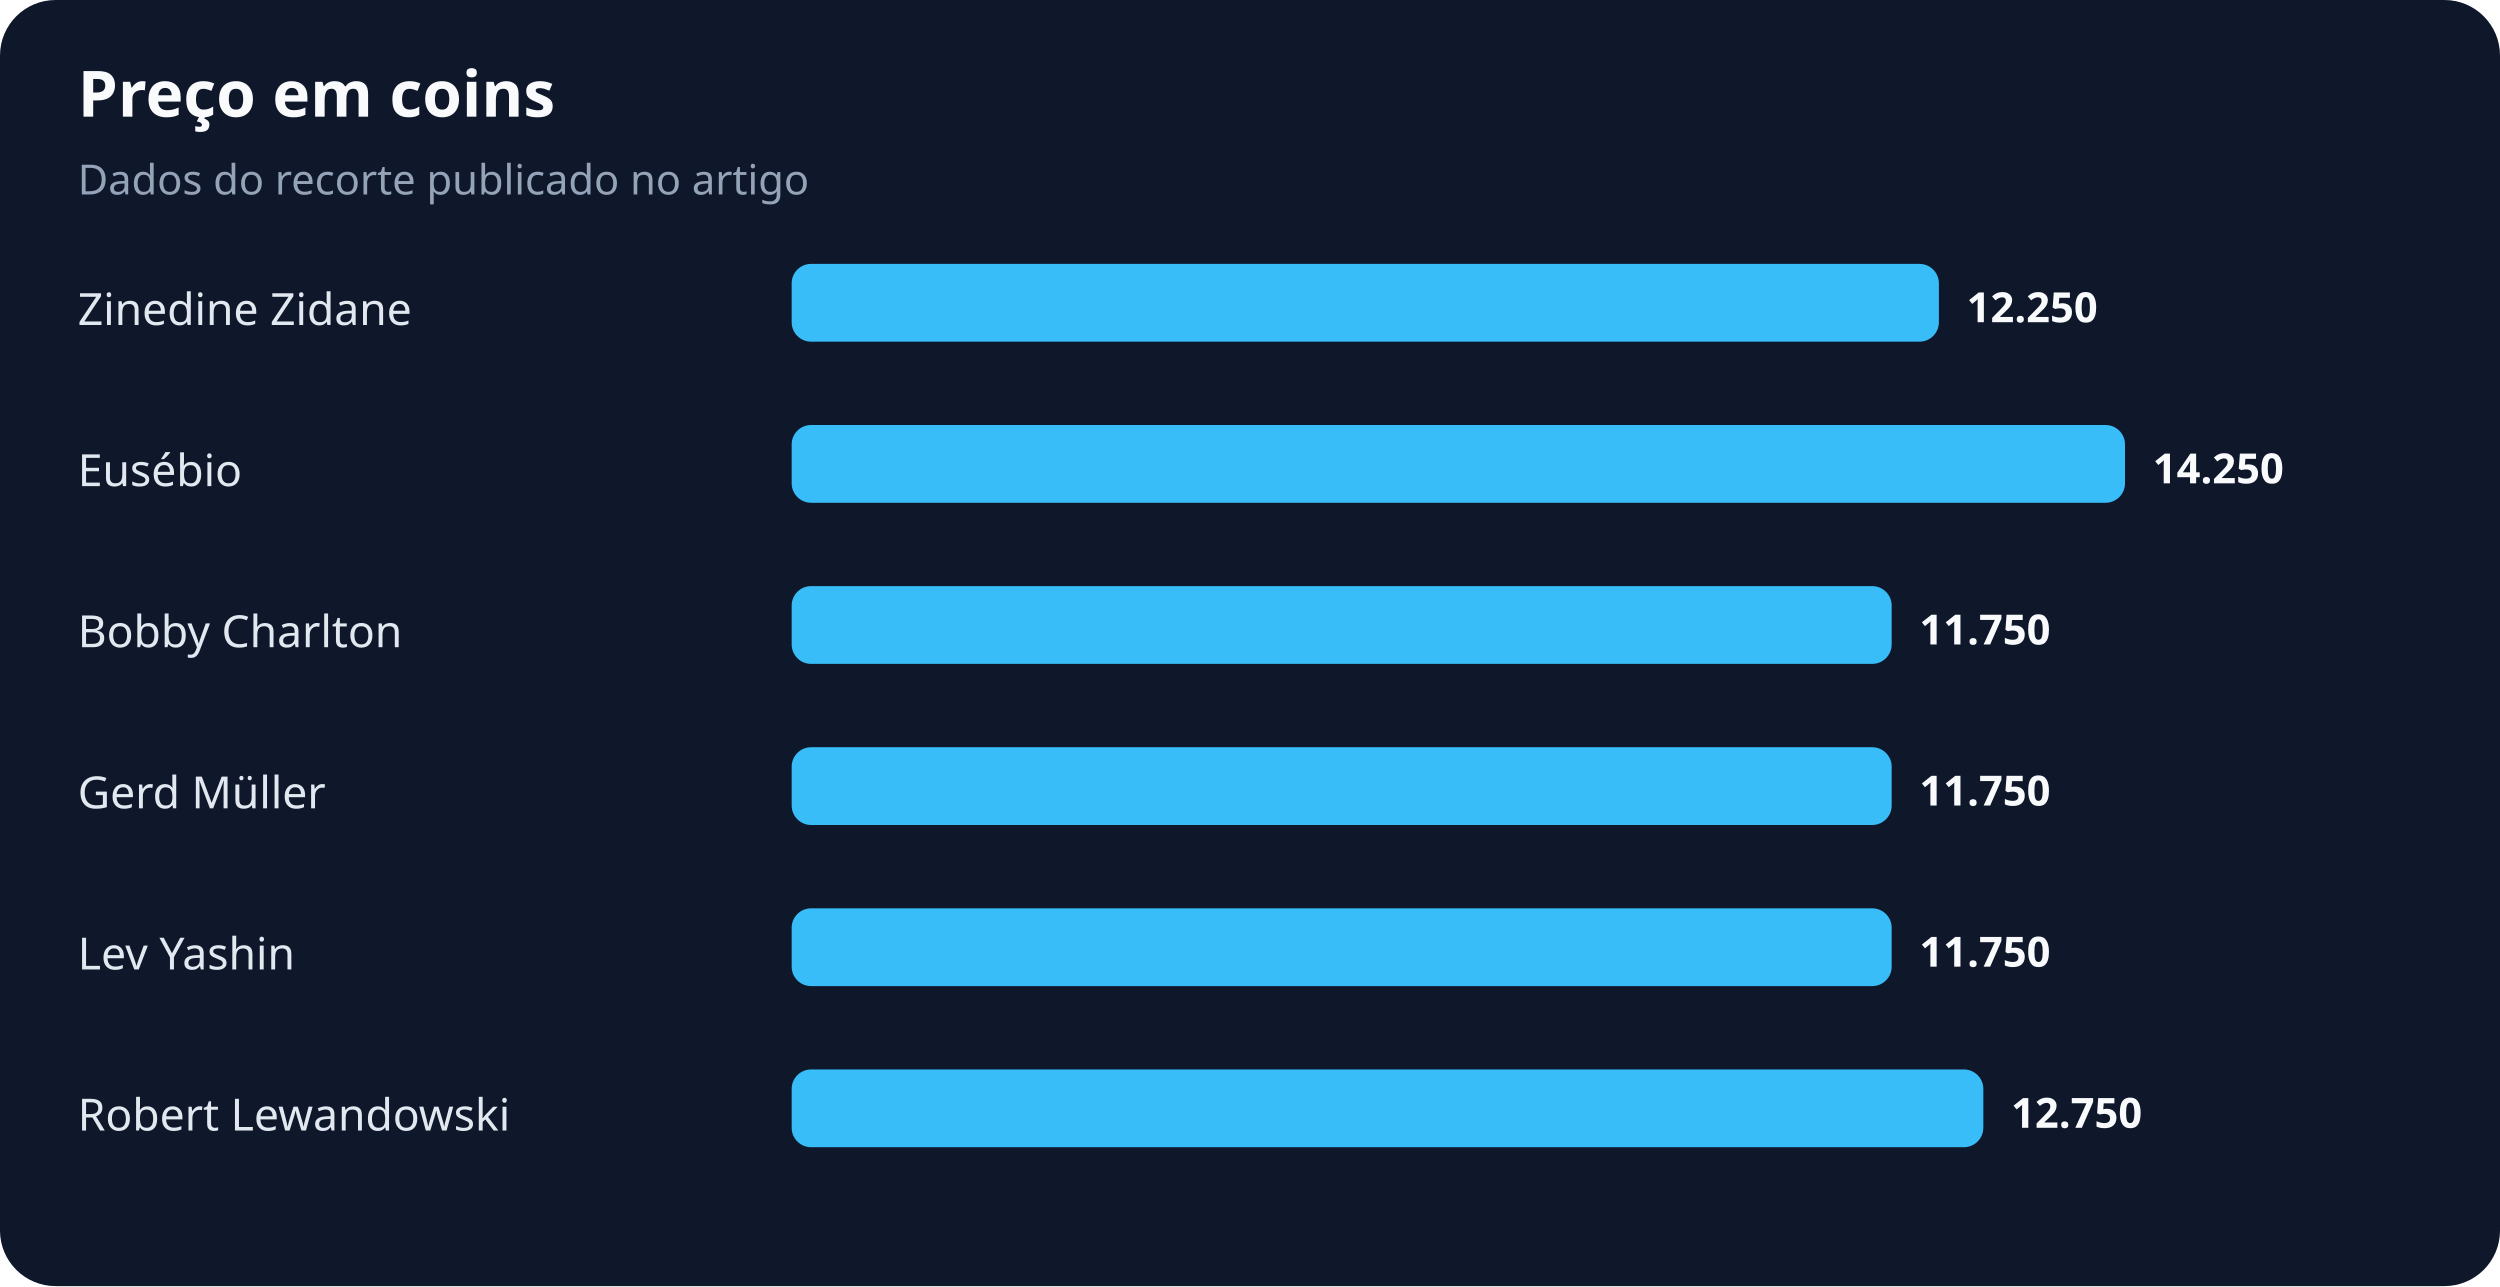
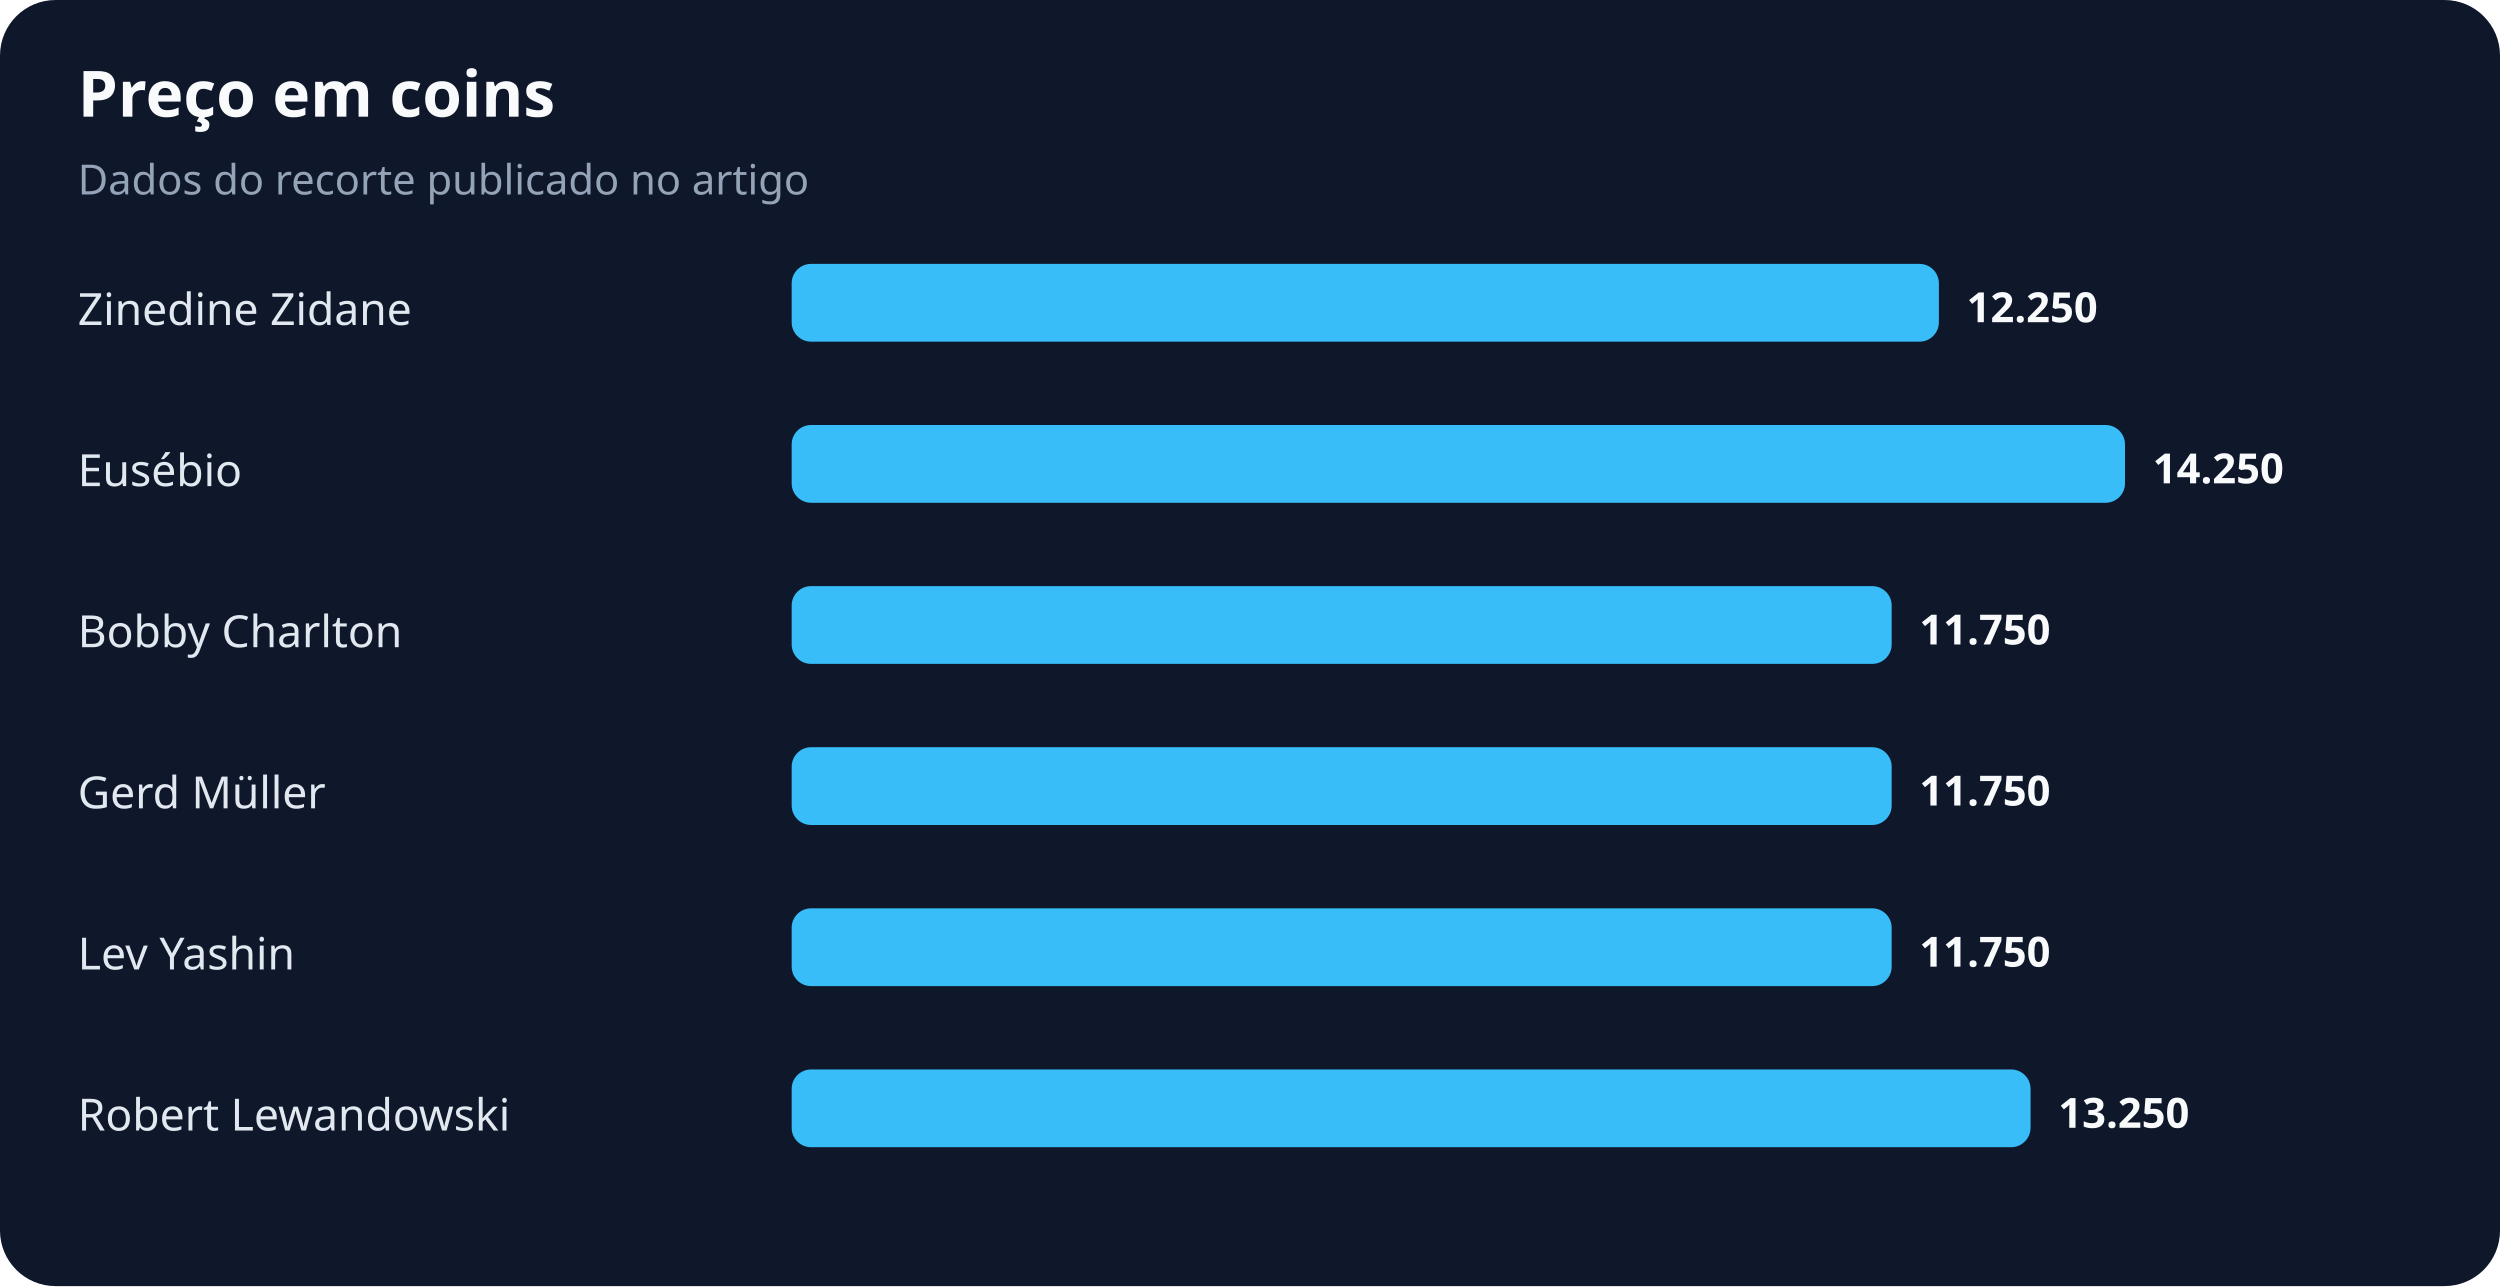
<svg xmlns="http://www.w3.org/2000/svg" width="900" height="463" viewBox="0 0 900 463" role="img" aria-labelledby="title desc">
  <rect width="100%" height="100%" rx="20" fill="#0f172a" />
  <text x="28" y="42" fill="#f8fafc" font-family="system-ui,sans-serif" font-size="23" font-weight="700">Preço em coins</text>
  <text x="28" y="70" fill="#94a3b8" font-family="system-ui,sans-serif" font-size="15">Dados do recorte publicado no artigo</text>
  <text x="28" y="117" fill="#e2e8f0" font-family="system-ui,sans-serif" font-size="16">Zinedine Zidane</text>
  <rect x="285" y="95" width="413" height="28" rx="7" fill="#38bdf8" />
  <text x="708" y="116" fill="#f8fafc" font-family="system-ui,sans-serif" font-size="15" font-weight="700">12.250</text>
  <text x="28" y="175" fill="#e2e8f0" font-family="system-ui,sans-serif" font-size="16">Eusébio</text>
  <rect x="285" y="153" width="480" height="28" rx="7" fill="#38bdf8" />
  <text x="775" y="174" fill="#f8fafc" font-family="system-ui,sans-serif" font-size="15" font-weight="700">14.250</text>
  <text x="28" y="233" fill="#e2e8f0" font-family="system-ui,sans-serif" font-size="16">Bobby Charlton</text>
  <rect x="285" y="211" width="396" height="28" rx="7" fill="#38bdf8" />
  <text x="691" y="232" fill="#f8fafc" font-family="system-ui,sans-serif" font-size="15" font-weight="700">11.750</text>
  <text x="28" y="291" fill="#e2e8f0" font-family="system-ui,sans-serif" font-size="16">Gerd Müller</text>
  <rect x="285" y="269" width="396" height="28" rx="7" fill="#38bdf8" />
  <text x="691" y="290" fill="#f8fafc" font-family="system-ui,sans-serif" font-size="15" font-weight="700">11.750</text>
  <text x="28" y="349" fill="#e2e8f0" font-family="system-ui,sans-serif" font-size="16">Lev Yashin</text>
  <rect x="285" y="327" width="396" height="28" rx="7" fill="#38bdf8" />
  <text x="691" y="348" fill="#f8fafc" font-family="system-ui,sans-serif" font-size="15" font-weight="700">11.750</text>
  <text x="28" y="407" fill="#e2e8f0" font-family="system-ui,sans-serif" font-size="16">Robert Lewandowski</text>
-   <rect x="285" y="385" width="429" height="28" rx="7" fill="#38bdf8" />
-   <text x="724" y="406" fill="#f8fafc" font-family="system-ui,sans-serif" font-size="15" font-weight="700">12.750</text>
+   <rect x="285" y="385" width="446" height="28" rx="7" fill="#38bdf8" />
+   <text x="741" y="406" fill="#f8fafc" font-family="system-ui,sans-serif" font-size="15" font-weight="700">13.250</text>
</svg>
